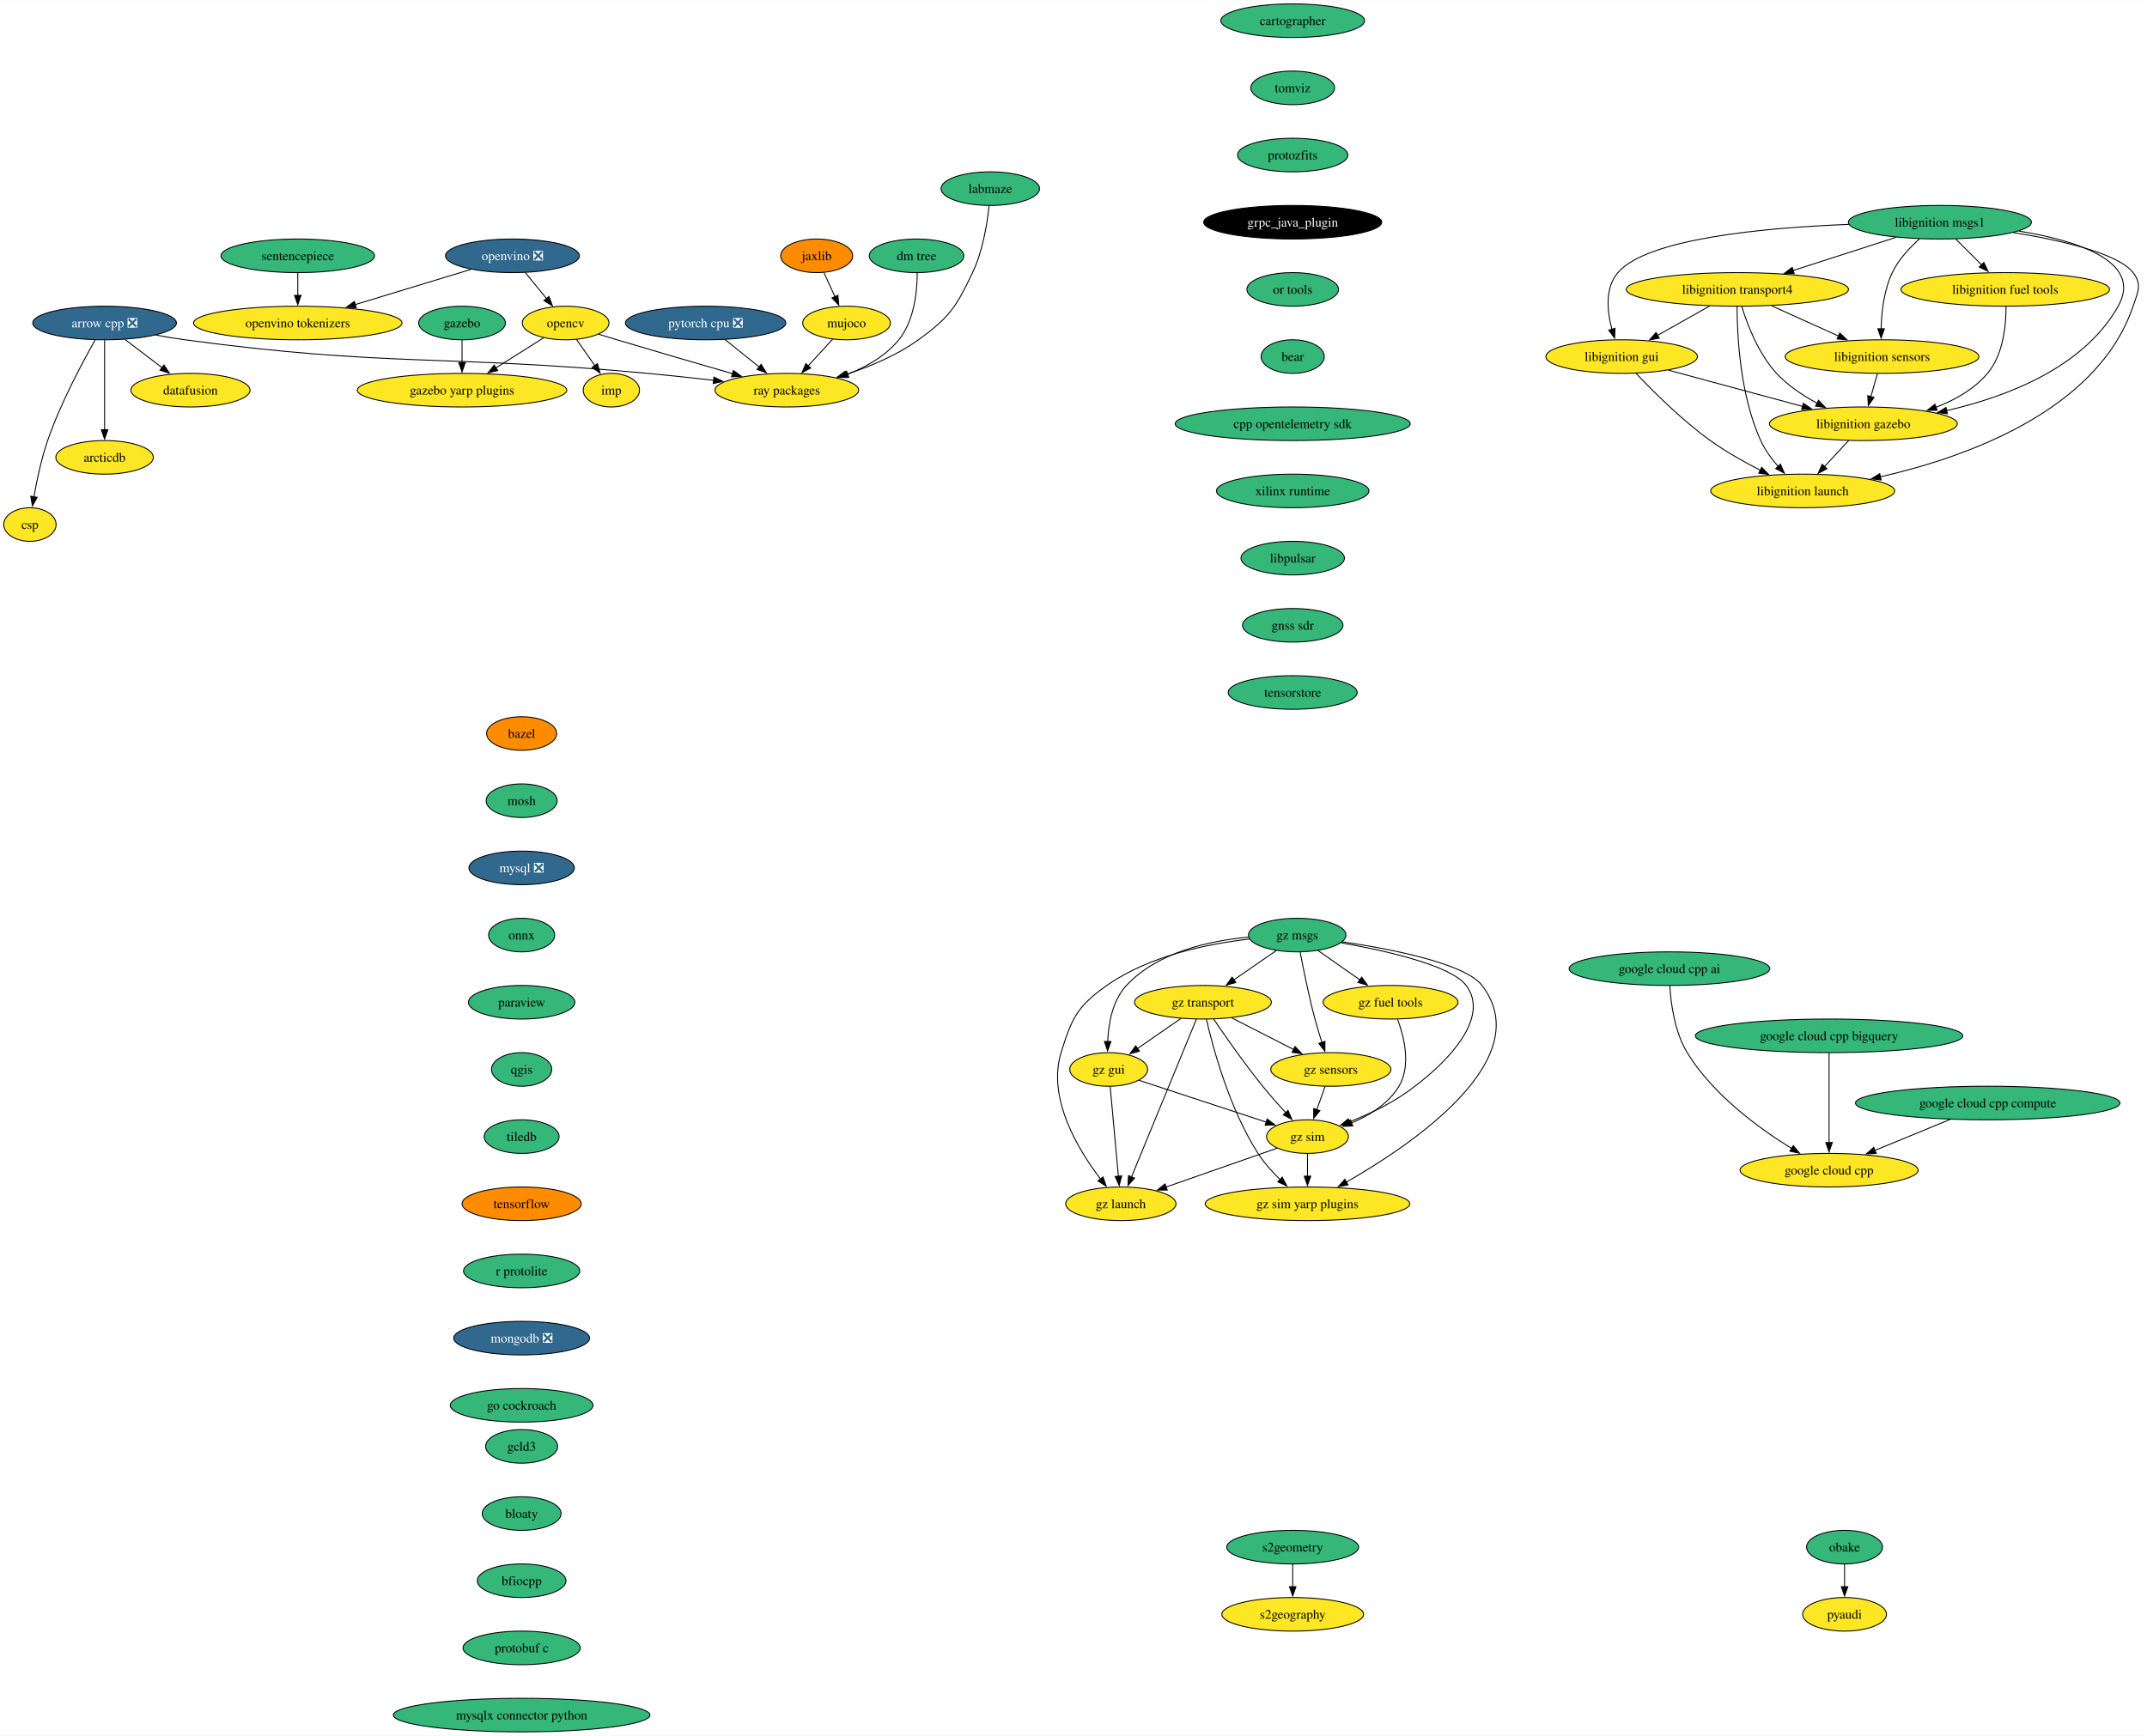
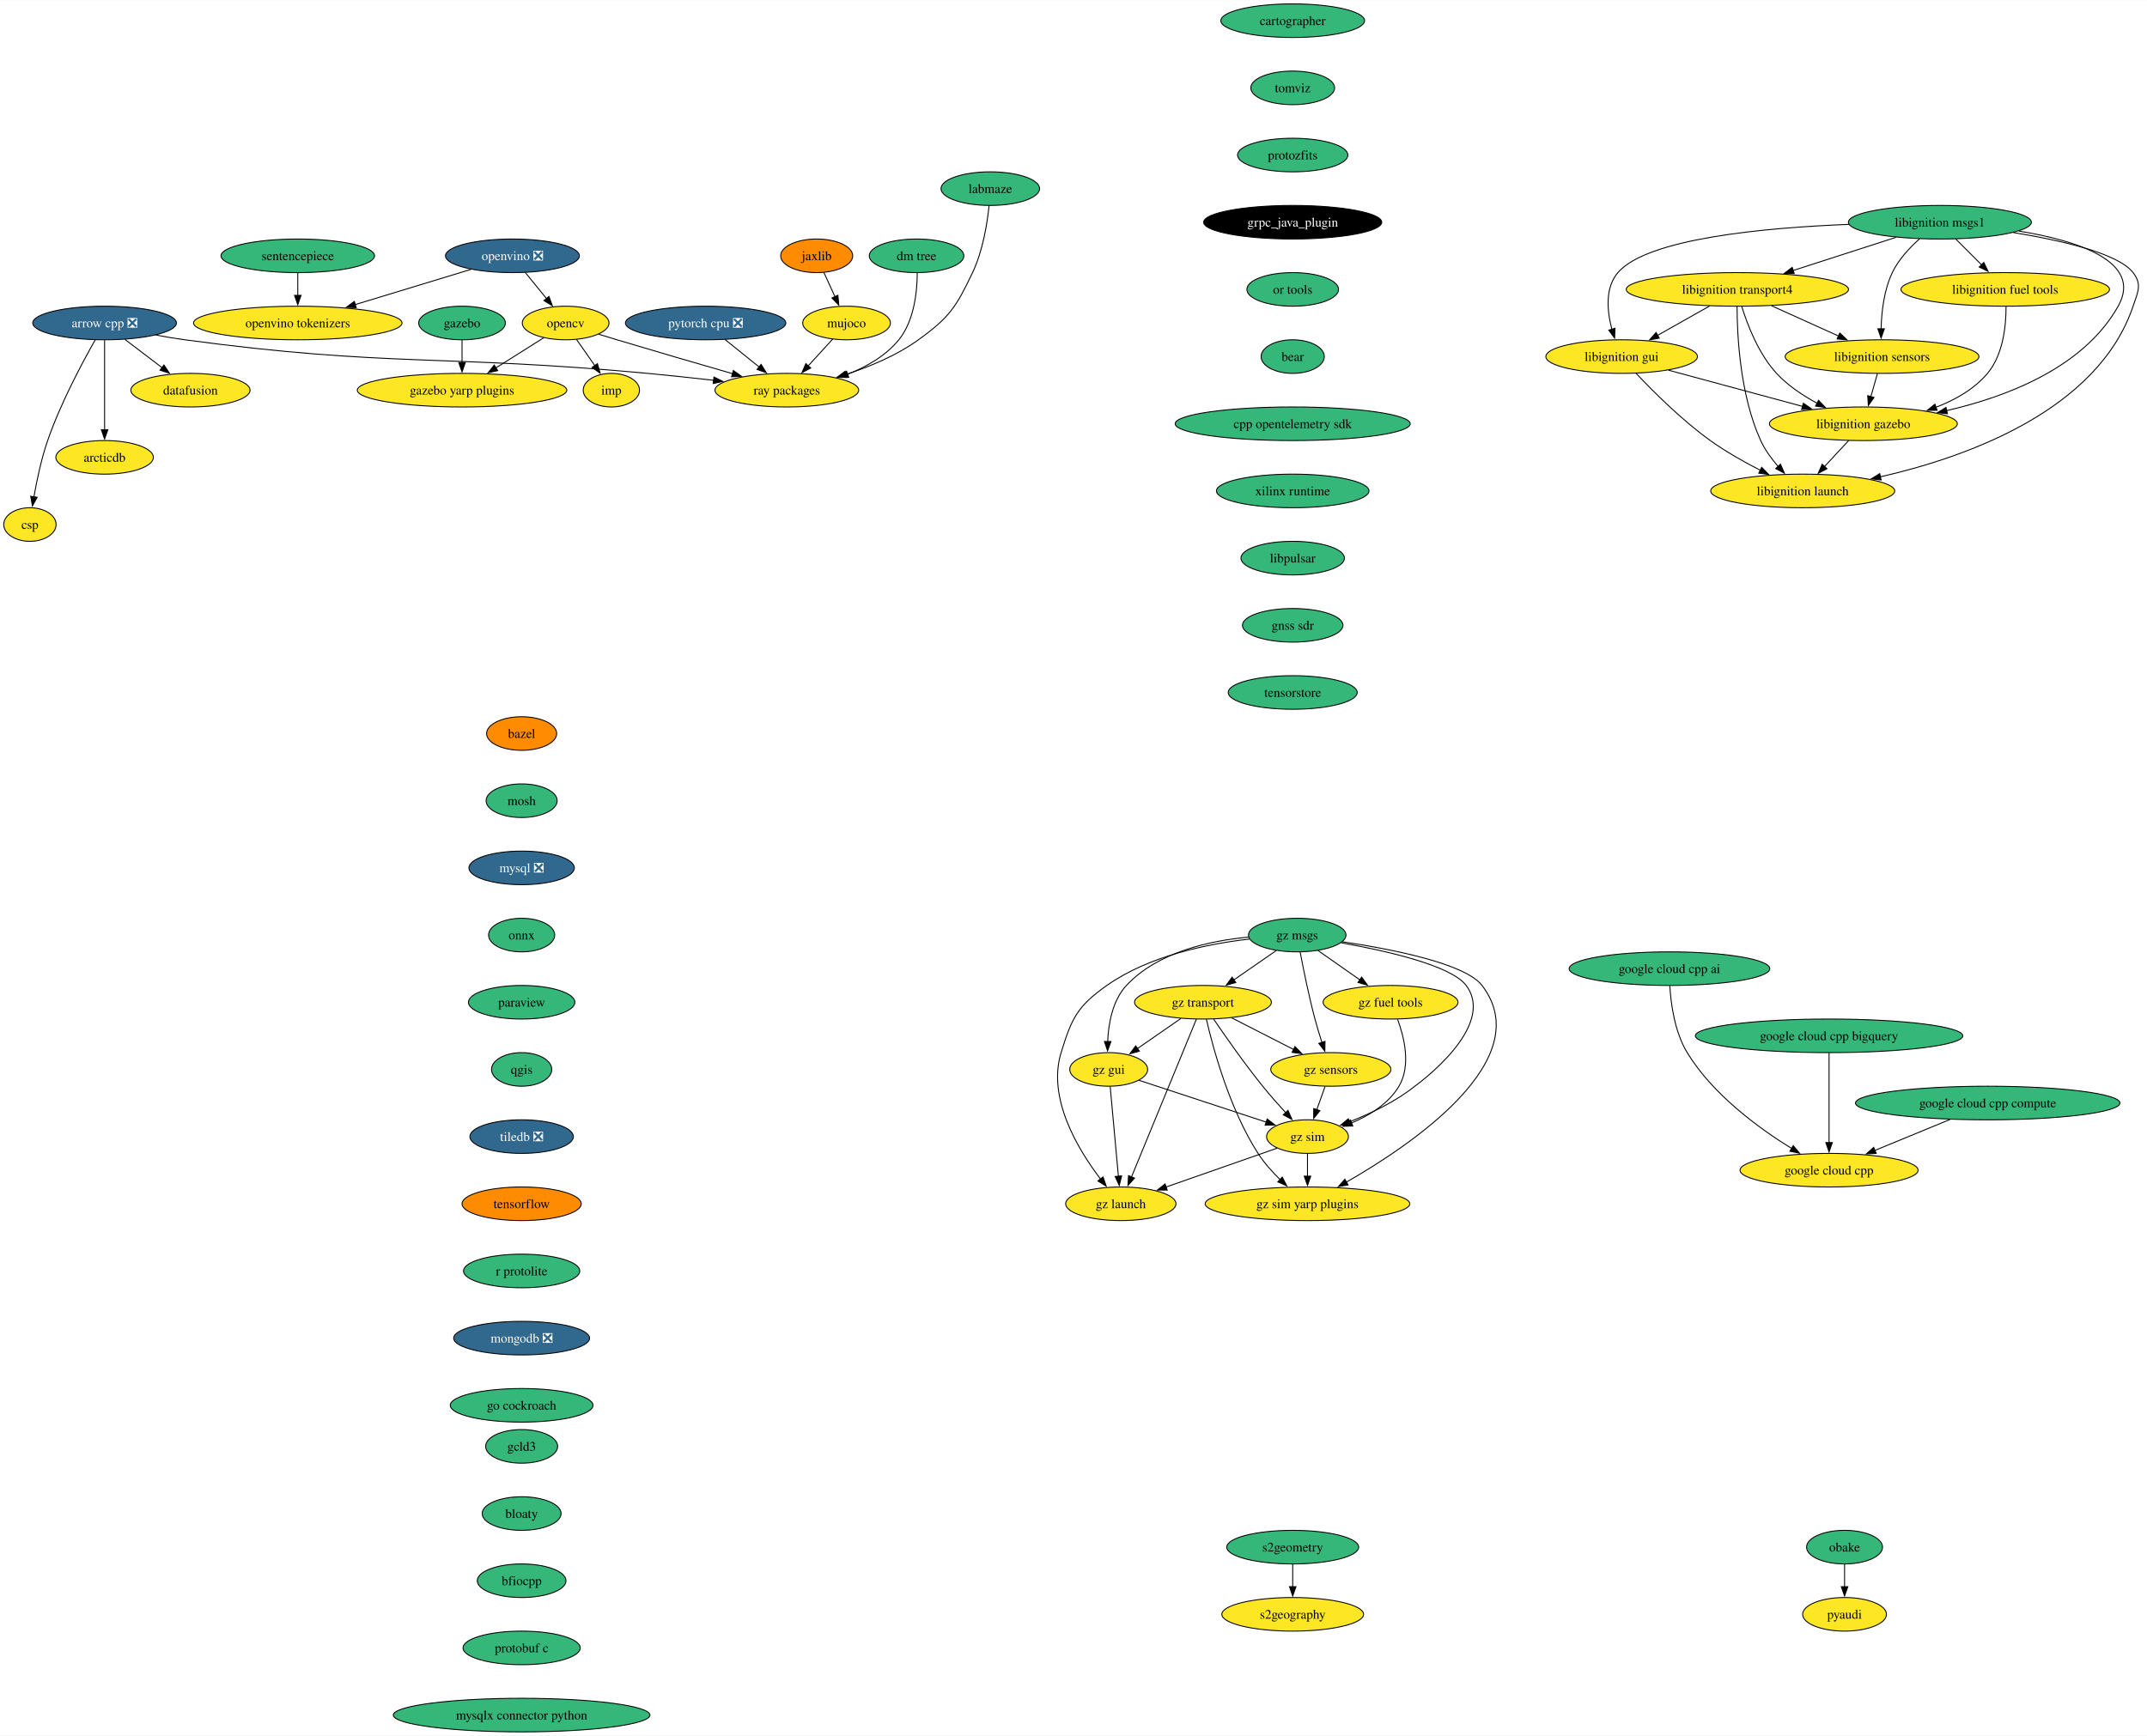
<svg xmlns="http://www.w3.org/2000/svg" xmlns:xlink="http://www.w3.org/1999/xlink" width="2300pt" height="1860pt" viewBox="0.00 0.00 2300.43 1860.00">
  <g id="graph0" class="graph" transform="scale(1 1) rotate(0) translate(4 1856)">
    <polygon fill="white" stroke="none" points="-4,4 -4,-1856 2296.43,-1856 2296.43,4 -4,4" />
    <g id="node1" class="node">
      <g id="a_node1">
        <a xlink:href="https://github.com/conda-forge/arrow-cpp-feedstock/pull/1548" xlink:title="arrow cpp ❎">
          <ellipse fill="#31688e" stroke="black" cx="108.06" cy="-1510" rx="76.99" ry="18" />
          <text text-anchor="middle" x="108.06" y="-1505.33" font-family="Times,serif" font-size="14.00" fill="white">arrow cpp ❎</text>
        </a>
      </g>
    </g>
    <g id="node2" class="node">
      <g id="a_node2">
        <a xlink:href="https://github.com/conda-forge/ray-packages-feedstock" xlink:title="ray packages">
          <ellipse fill="#fde725" stroke="black" cx="839.06" cy="-1438" rx="76.99" ry="18" />
          <text text-anchor="middle" x="839.06" y="-1433.33" font-family="Times,serif" font-size="14.00">ray packages</text>
        </a>
      </g>
    </g>
    <g id="edge1" class="edge">
      <path fill="none" stroke="black" d="M162.95,-1497.11C173.25,-1495.17 183.95,-1493.36 194.06,-1492 413.11,-1462.51 469.99,-1476.53 690.06,-1456 713.01,-1453.86 737.91,-1451.16 760.67,-1448.56" />
      <polygon fill="black" stroke="black" points="760.96,-1452.05 770.49,-1447.42 760.15,-1445.09 760.96,-1452.05" />
    </g>
    <g id="node3" class="node">
      <g id="a_node3">
        <a xlink:href="https://github.com/conda-forge/datafusion-feedstock" xlink:title="datafusion">
          <ellipse fill="#fde725" stroke="black" cx="200.06" cy="-1438" rx="63.84" ry="18" />
          <text text-anchor="middle" x="200.06" y="-1433.33" font-family="Times,serif" font-size="14.00">datafusion</text>
        </a>
      </g>
    </g>
    <g id="edge2" class="edge">
      <path fill="none" stroke="black" d="M129.86,-1492.41C141.75,-1483.37 156.65,-1472.03 169.66,-1462.13" />
      <polygon fill="black" stroke="black" points="171.69,-1464.99 177.53,-1456.14 167.45,-1459.41 171.69,-1464.99" />
    </g>
    <g id="node4" class="node">
      <g id="a_node4">
        <a xlink:href="https://github.com/conda-forge/arcticdb-feedstock" xlink:title="arcticdb">
          <ellipse fill="#fde725" stroke="black" cx="108.06" cy="-1366" rx="52.26" ry="18" />
          <text text-anchor="middle" x="108.06" y="-1361.33" font-family="Times,serif" font-size="14.00">arcticdb</text>
        </a>
      </g>
    </g>
    <g id="edge3" class="edge">
      <path fill="none" stroke="black" d="M108.06,-1491.59C108.06,-1467.61 108.06,-1424.14 108.06,-1395.42" />
      <polygon fill="black" stroke="black" points="111.56,-1395.62 108.06,-1385.62 104.56,-1395.62 111.56,-1395.62" />
    </g>
    <g id="node5" class="node">
      <g id="a_node5">
        <a xlink:href="https://github.com/conda-forge/csp-feedstock" xlink:title="csp">
          <ellipse fill="#fde725" stroke="black" cx="28.06" cy="-1294" rx="28.06" ry="18" />
          <text text-anchor="middle" x="28.06" y="-1289.33" font-family="Times,serif" font-size="14.00">csp</text>
        </a>
      </g>
    </g>
    <g id="edge4" class="edge">
      <path fill="none" stroke="black" d="M97.97,-1491.78C84.55,-1468.19 60.92,-1424.18 47.06,-1384 40.28,-1364.34 35.45,-1341.37 32.35,-1323.69" />
      <polygon fill="black" stroke="black" points="35.82,-1323.19 30.73,-1313.89 28.91,-1324.33 35.82,-1323.19" />
    </g>
    <g id="node6" class="node">
      <g id="a_node6">
        <a xlink:href="https://github.com/conda-forge/bazel-feedstock" xlink:title="bazel">
          <ellipse fill="#ff8c00" stroke="black" cx="554.92" cy="-1070" rx="37.53" ry="18" />
          <text text-anchor="middle" x="554.92" y="-1065.33" font-family="Times,serif" font-size="14.00">bazel</text>
        </a>
      </g>
    </g>
    <g id="node7" class="node">
      <g id="a_node7">
        <a xlink:href="https://github.com/conda-forge/mosh-feedstock" xlink:title="mosh">
          <ellipse fill="#35b779" stroke="black" cx="554.92" cy="-998" rx="38.06" ry="18" />
          <text text-anchor="middle" x="554.92" y="-993.33" font-family="Times,serif" font-size="14.00">mosh</text>
        </a>
      </g>
    </g>
    <g id="node8" class="node">
      <g id="a_node8">
        <a xlink:href="https://github.com/conda-forge/mysql-feedstock/pull/103" xlink:title="mysql ❎">
          <ellipse fill="#31688e" stroke="black" cx="554.92" cy="-926" rx="56.47" ry="18" />
          <text text-anchor="middle" x="554.92" y="-921.33" font-family="Times,serif" font-size="14.00" fill="white">mysql ❎</text>
        </a>
      </g>
    </g>
    <g id="node9" class="node">
      <g id="a_node9">
        <a xlink:href="https://github.com/conda-forge/onnx-feedstock" xlink:title="onnx">
          <ellipse fill="#35b779" stroke="black" cx="554.92" cy="-854" rx="35.42" ry="18" />
          <text text-anchor="middle" x="554.92" y="-849.33" font-family="Times,serif" font-size="14.00">onnx</text>
        </a>
      </g>
    </g>
    <g id="node10" class="node">
      <g id="a_node10">
        <a xlink:href="https://github.com/conda-forge/paraview-feedstock" xlink:title="paraview">
          <ellipse fill="#35b779" stroke="black" cx="554.92" cy="-782" rx="57" ry="18" />
          <text text-anchor="middle" x="554.92" y="-777.33" font-family="Times,serif" font-size="14.00">paraview</text>
        </a>
      </g>
    </g>
    <g id="node14" class="node">
      <g id="a_node14">
        <a xlink:href="https://github.com/conda-forge/qgis-feedstock" xlink:title="qgis">
          <ellipse fill="#35b779" stroke="black" cx="554.92" cy="-710" rx="32.27" ry="18" />
          <text text-anchor="middle" x="554.92" y="-705.33" font-family="Times,serif" font-size="14.00">qgis</text>
        </a>
      </g>
    </g>
    <g id="node11" class="node">
      <g id="a_node11">
        <a xlink:href="https://github.com/conda-forge/opencv-feedstock" xlink:title="opencv">
          <ellipse fill="#fde725" stroke="black" cx="602.06" cy="-1510" rx="46.47" ry="18" />
          <text text-anchor="middle" x="602.06" y="-1505.33" font-family="Times,serif" font-size="14.00">opencv</text>
        </a>
      </g>
    </g>
    <g id="edge9" class="edge">
      <path fill="none" stroke="black" d="M637.54,-1497.94C644.03,-1495.94 650.74,-1493.9 657.06,-1492 698.48,-1479.57 745.33,-1465.93 781.12,-1455.61" />
      <polygon fill="black" stroke="black" points="781.77,-1459.07 790.41,-1452.93 779.83,-1452.34 781.77,-1459.07" />
    </g>
    <g id="node12" class="node">
      <g id="a_node12">
        <a xlink:href="https://github.com/conda-forge/imp-feedstock" xlink:title="imp">
          <ellipse fill="#fde725" stroke="black" cx="651.06" cy="-1438" rx="30.16" ry="18" />
          <text text-anchor="middle" x="651.06" y="-1433.33" font-family="Times,serif" font-size="14.00">imp</text>
        </a>
      </g>
    </g>
    <g id="edge10" class="edge">
      <path fill="none" stroke="black" d="M613.67,-1492.41C619.55,-1484.01 626.82,-1473.63 633.38,-1464.26" />
      <polygon fill="black" stroke="black" points="636.13,-1466.43 639,-1456.23 630.4,-1462.41 636.13,-1466.43" />
    </g>
    <g id="node13" class="node">
      <g id="a_node13">
        <a xlink:href="https://github.com/conda-forge/gazebo-yarp-plugins-feedstock" xlink:title="gazebo yarp plugins">
          <ellipse fill="#fde725" stroke="black" cx="491.06" cy="-1438" rx="112.24" ry="18" />
          <text text-anchor="middle" x="491.06" y="-1433.33" font-family="Times,serif" font-size="14.00">gazebo yarp plugins</text>
        </a>
      </g>
    </g>
    <g id="edge11" class="edge">
      <path fill="none" stroke="black" d="M578.52,-1494.15C563.62,-1484.76 544.07,-1472.43 527.23,-1461.81" />
      <polygon fill="black" stroke="black" points="529.29,-1458.97 518.96,-1456.6 525.55,-1464.89 529.29,-1458.97" />
    </g>
    <g id="node15" class="node">
      <g id="a_node15">
-         <a xlink:href="https://github.com/conda-forge/tiledb-feedstock" xlink:title="tiledb">
-           <ellipse fill="#35b779" stroke="black" cx="554.92" cy="-638" rx="40.16" ry="18" />
-           <text text-anchor="middle" x="554.92" y="-633.33" font-family="Times,serif" font-size="14.00">tiledb</text>
+         <a xlink:href="https://github.com/conda-forge/tiledb-feedstock/pull/354" xlink:title="tiledb ❎">
+           <ellipse fill="#31688e" stroke="black" cx="554.92" cy="-638" rx="55.42" ry="18" />
+           <text text-anchor="middle" x="554.92" y="-633.33" font-family="Times,serif" font-size="14.00" fill="white">tiledb ❎</text>
        </a>
      </g>
    </g>
    <g id="node16" class="node">
      <g id="a_node16">
        <a xlink:href="https://github.com/conda-forge/tensorflow-feedstock" xlink:title="tensorflow">
          <ellipse fill="#ff8c00" stroke="black" cx="554.92" cy="-566" rx="63.84" ry="18" />
          <text text-anchor="middle" x="554.92" y="-561.33" font-family="Times,serif" font-size="14.00">tensorflow</text>
        </a>
      </g>
    </g>
    <g id="node18" class="node">
      <g id="a_node18">
        <a xlink:href="https://github.com/conda-forge/r-protolite-feedstock" xlink:title="r protolite">
          <ellipse fill="#35b779" stroke="black" cx="554.92" cy="-494" rx="62.26" ry="18" />
          <text text-anchor="middle" x="554.92" y="-489.32" font-family="Times,serif" font-size="14.00">r protolite</text>
        </a>
      </g>
    </g>
    <g id="node17" class="node">
      <g id="a_node17">
        <a xlink:href="https://github.com/conda-forge/pyaudi-feedstock" xlink:title="pyaudi">
          <ellipse fill="#fde725" stroke="black" cx="1972.38" cy="-126" rx="44.9" ry="18" />
          <text text-anchor="middle" x="1972.38" y="-121.33" font-family="Times,serif" font-size="14.00">pyaudi</text>
        </a>
      </g>
    </g>
    <g id="node19" class="node">
      <g id="a_node19">
        <a xlink:href="https://github.com/conda-forge/mongodb-feedstock/pull/97" xlink:title="mongodb ❎">
          <ellipse fill="#31688e" stroke="black" cx="554.92" cy="-422" rx="72.78" ry="18" />
          <text text-anchor="middle" x="554.92" y="-417.32" font-family="Times,serif" font-size="14.00" fill="white">mongodb ❎</text>
        </a>
      </g>
    </g>
    <g id="node21" class="node">
      <g id="a_node21">
        <a xlink:href="https://github.com/conda-forge/go-cockroach-feedstock" xlink:title="go cockroach">
          <ellipse fill="#35b779" stroke="black" cx="554.92" cy="-350" rx="76.46" ry="18" />
          <text text-anchor="middle" x="554.92" y="-345.32" font-family="Times,serif" font-size="14.00">go cockroach</text>
        </a>
      </g>
    </g>
    <g id="node20" class="node">
      <g id="a_node20">
        <a xlink:href="https://github.com/conda-forge/pytorch-cpu-feedstock/pull/265" xlink:title="pytorch cpu ❎">
          <ellipse fill="#31688e" stroke="black" cx="752.06" cy="-1510" rx="85.93" ry="18" />
          <text text-anchor="middle" x="752.06" y="-1505.33" font-family="Times,serif" font-size="14.00" fill="white">pytorch cpu ❎</text>
        </a>
      </g>
    </g>
    <g id="edge17" class="edge">
      <path fill="none" stroke="black" d="M772.68,-1492.41C783.65,-1483.58 797.33,-1472.57 809.42,-1462.84" />
      <polygon fill="black" stroke="black" points="811.51,-1465.66 817.11,-1456.66 807.12,-1460.2 811.51,-1465.66" />
    </g>
    <g id="node22" class="node">
      <g id="a_node22">
        <a xlink:href="https://github.com/conda-forge/jaxlib-feedstock" xlink:title="jaxlib">
          <ellipse fill="#ff8c00" stroke="black" cx="871.06" cy="-1582" rx="38.58" ry="18" />
          <text text-anchor="middle" x="871.06" y="-1577.33" font-family="Times,serif" font-size="14.00">jaxlib</text>
        </a>
      </g>
    </g>
    <g id="node23" class="node">
      <g id="a_node23">
        <a xlink:href="https://github.com/conda-forge/mujoco-feedstock" xlink:title="mujoco">
          <ellipse fill="#fde725" stroke="black" cx="903.06" cy="-1510" rx="47" ry="18" />
          <text text-anchor="middle" x="903.06" y="-1505.33" font-family="Times,serif" font-size="14.00">mujoco</text>
        </a>
      </g>
    </g>
    <g id="edge19" class="edge">
      <path fill="none" stroke="black" d="M878.81,-1564.05C882.38,-1556.23 886.72,-1546.75 890.73,-1537.98" />
      <polygon fill="black" stroke="black" points="893.78,-1539.72 894.75,-1529.17 887.41,-1536.81 893.78,-1539.72" />
    </g>
    <g id="edge20" class="edge">
      <path fill="none" stroke="black" d="M888.22,-1492.76C880.41,-1484.23 870.68,-1473.58 861.93,-1464.02" />
      <polygon fill="black" stroke="black" points="864.62,-1461.77 855.29,-1456.75 859.45,-1466.49 864.62,-1461.77" />
    </g>
    <g id="node24" class="node">
      <g id="a_node24">
        <a xlink:href="https://github.com/conda-forge/obake-feedstock" xlink:title="obake">
          <ellipse fill="#35b779" stroke="black" cx="1972.38" cy="-198" rx="40.69" ry="18" />
          <text text-anchor="middle" x="1972.38" y="-193.32" font-family="Times,serif" font-size="14.00">obake</text>
        </a>
      </g>
    </g>
    <g id="edge21" class="edge">
      <path fill="none" stroke="black" d="M1972.38,-179.7C1972.38,-172.41 1972.38,-163.73 1972.38,-155.54" />
      <polygon fill="black" stroke="black" points="1975.88,-155.62 1972.38,-145.62 1968.88,-155.62 1975.88,-155.62" />
    </g>
    <g id="node25" class="node">
      <g id="a_node25">
        <a xlink:href="https://github.com/conda-forge/libignition-transport4-feedstock" xlink:title="libignition transport4">
          <ellipse fill="#fde725" stroke="black" cx="1857.53" cy="-1546" rx="119.08" ry="18" />
          <text text-anchor="middle" x="1857.53" y="-1541.33" font-family="Times,serif" font-size="14.00">libignition transport4</text>
        </a>
      </g>
    </g>
    <g id="node26" class="node">
      <g id="a_node26">
        <a xlink:href="https://github.com/conda-forge/libignition-sensors-feedstock" xlink:title="libignition sensors">
          <ellipse fill="#fde725" stroke="black" cx="2012.53" cy="-1474" rx="103.82" ry="18" />
          <text text-anchor="middle" x="2012.53" y="-1469.33" font-family="Times,serif" font-size="14.00">libignition sensors</text>
        </a>
      </g>
    </g>
    <g id="edge22" class="edge">
      <path fill="none" stroke="black" d="M1894.26,-1528.41C1915.77,-1518.7 1943.12,-1506.34 1966.11,-1495.96" />
      <polygon fill="black" stroke="black" points="1967.27,-1499.28 1974.95,-1491.97 1964.39,-1492.9 1967.27,-1499.28" />
    </g>
    <g id="node27" class="node">
      <g id="a_node27">
        <a xlink:href="https://github.com/conda-forge/libignition-gui-feedstock" xlink:title="libignition gui">
          <ellipse fill="#fde725" stroke="black" cx="1733.53" cy="-1474" rx="81.2" ry="18" />
          <text text-anchor="middle" x="1733.53" y="-1469.33" font-family="Times,serif" font-size="14.00">libignition gui</text>
        </a>
      </g>
    </g>
    <g id="edge23" class="edge">
      <path fill="none" stroke="black" d="M1827.83,-1528.23C1811.1,-1518.79 1790.02,-1506.89 1772.03,-1496.74" />
      <polygon fill="black" stroke="black" points="1773.88,-1493.76 1763.45,-1491.89 1770.44,-1499.86 1773.88,-1493.76" />
    </g>
    <g id="node28" class="node">
      <g id="a_node28">
        <a xlink:href="https://github.com/conda-forge/libignition-gazebo-feedstock" xlink:title="libignition gazebo">
          <ellipse fill="#fde725" stroke="black" cx="1992.53" cy="-1402" rx="100.66" ry="18" />
          <text text-anchor="middle" x="1992.53" y="-1397.33" font-family="Times,serif" font-size="14.00">libignition gazebo</text>
        </a>
      </g>
    </g>
    <g id="edge24" class="edge">
      <path fill="none" stroke="black" d="M1862.2,-1527.8C1868.18,-1508.43 1880.14,-1476.94 1899.53,-1456 1911.64,-1442.91 1927.75,-1432.19 1943.15,-1423.89" />
      <polygon fill="black" stroke="black" points="1944.46,-1427.16 1951.77,-1419.49 1941.27,-1420.92 1944.46,-1427.16" />
    </g>
    <g id="node29" class="node">
      <g id="a_node29">
        <a xlink:href="https://github.com/conda-forge/libignition-launch-feedstock" xlink:title="libignition launch">
          <ellipse fill="#fde725" stroke="black" cx="1927.53" cy="-1330" rx="98.56" ry="18" />
          <text text-anchor="middle" x="1927.53" y="-1325.33" font-family="Times,serif" font-size="14.00">libignition launch</text>
        </a>
      </g>
    </g>
    <g id="edge25" class="edge">
      <path fill="none" stroke="black" d="M1857.2,-1527.68C1857.26,-1497.2 1860.29,-1432.62 1882.53,-1384 1887.1,-1374 1894.11,-1364.41 1901.25,-1356.2" />
      <polygon fill="black" stroke="black" points="1903.7,-1358.72 1907.91,-1349 1898.56,-1353.97 1903.7,-1358.72" />
    </g>
    <g id="edge26" class="edge">
      <path fill="none" stroke="black" d="M2007.58,-1455.7C2005.45,-1448.24 2002.91,-1439.32 2000.52,-1430.97" />
      <polygon fill="black" stroke="black" points="2003.94,-1430.21 1997.83,-1421.56 1997.21,-1432.14 2003.94,-1430.21" />
    </g>
    <g id="edge27" class="edge">
      <path fill="none" stroke="black" d="M1783.77,-1459.42C1824.73,-1448.35 1882.87,-1432.64 1927.39,-1420.6" />
      <polygon fill="black" stroke="black" points="1928.2,-1424.01 1936.94,-1418.02 1926.37,-1417.25 1928.2,-1424.01" />
    </g>
    <g id="edge28" class="edge">
      <path fill="none" stroke="black" d="M1748.87,-1456.18C1766.78,-1437.17 1797.86,-1406 1828.53,-1384 1845.21,-1372.03 1864.93,-1360.94 1882.35,-1352.03" />
      <polygon fill="black" stroke="black" points="1883.58,-1355.33 1890.96,-1347.72 1880.45,-1349.07 1883.58,-1355.33" />
    </g>
    <g id="edge29" class="edge">
      <path fill="none" stroke="black" d="M1976.79,-1384.05C1968.97,-1375.63 1959.36,-1365.28 1950.71,-1355.97" />
      <polygon fill="black" stroke="black" points="1953.52,-1353.84 1944.15,-1348.9 1948.39,-1358.61 1953.52,-1353.84" />
    </g>
    <g id="node30" class="node">
      <g id="a_node30">
        <a xlink:href="https://github.com/conda-forge/libignition-msgs1-feedstock" xlink:title="libignition msgs1">
          <ellipse fill="#35b779" stroke="black" cx="2074.53" cy="-1618" rx="98.03" ry="18" />
          <text text-anchor="middle" x="2074.53" y="-1613.33" font-family="Times,serif" font-size="14.00">libignition msgs1</text>
        </a>
      </g>
    </g>
    <g id="edge30" class="edge">
      <path fill="none" stroke="black" d="M2027.44,-1601.81C1995.16,-1591.4 1952.06,-1577.5 1917.35,-1566.3" />
      <polygon fill="black" stroke="black" points="1918.43,-1562.97 1907.84,-1563.23 1916.29,-1569.63 1918.43,-1562.97" />
    </g>
    <g id="edge31" class="edge">
      <path fill="none" stroke="black" d="M2052.74,-1600.2C2042.12,-1590.76 2030.23,-1578.06 2023.53,-1564 2014.56,-1545.18 2011.97,-1521.7 2011.53,-1503.59" />
      <polygon fill="black" stroke="black" points="2015.03,-1503.8 2011.52,-1493.8 2008.03,-1503.81 2015.03,-1503.8" />
    </g>
    <g id="edge32" class="edge">
      <path fill="none" stroke="black" d="M1976.98,-1615.69C1886.39,-1612.15 1760.9,-1600.56 1729.53,-1564 1715.45,-1547.59 1717.94,-1522.57 1723.1,-1503.23" />
      <polygon fill="black" stroke="black" points="1726.41,-1504.36 1725.99,-1493.78 1719.72,-1502.31 1726.41,-1504.36" />
    </g>
    <g id="edge33" class="edge">
      <path fill="none" stroke="black" d="M2159.15,-1608.52C2221.96,-1598.26 2292.43,-1575.93 2265.53,-1528 2228.63,-1462.25 2146.28,-1430.9 2081.62,-1416.06" />
      <polygon fill="black" stroke="black" points="2082.58,-1412.69 2072.07,-1413.97 2081.09,-1419.53 2082.58,-1412.69" />
    </g>
    <g id="edge34" class="edge">
      <path fill="none" stroke="black" d="M2153.16,-1606.94C2204.76,-1598.54 2265.55,-1584.59 2281.53,-1564 2291.34,-1551.36 2286.65,-1543.16 2281.53,-1528 2243.63,-1415.96 2102.77,-1366.11 2010.57,-1345.09" />
      <polygon fill="black" stroke="black" points="2011.57,-1341.73 2001.05,-1342.99 2010.07,-1348.56 2011.57,-1341.73" />
    </g>
    <g id="node31" class="node">
      <g id="a_node31">
        <a xlink:href="https://github.com/conda-forge/libignition-fuel-tools-feedstock" xlink:title="libignition fuel tools">
          <ellipse fill="#fde725" stroke="black" cx="2144.53" cy="-1546" rx="111.71" ry="18" />
          <text text-anchor="middle" x="2144.53" y="-1541.33" font-family="Times,serif" font-size="14.00">libignition fuel tools</text>
        </a>
      </g>
    </g>
    <g id="edge35" class="edge">
      <path fill="none" stroke="black" d="M2091.47,-1600.05C2099.78,-1591.75 2109.94,-1581.58 2119.15,-1572.38" />
      <polygon fill="black" stroke="black" points="2121.59,-1574.89 2126.18,-1565.35 2116.64,-1569.94 2121.59,-1574.89" />
    </g>
    <g id="edge36" class="edge">
      <path fill="none" stroke="black" d="M2145.41,-1527.52C2145.45,-1507.89 2142.55,-1476.16 2125.53,-1456 2111.26,-1439.1 2090.84,-1427.54 2070.27,-1419.66" />
      <polygon fill="black" stroke="black" points="2071.56,-1416.4 2060.96,-1416.36 2069.22,-1423 2071.56,-1416.4" />
    </g>
    <g id="node32" class="node">
      <g id="a_node32">
        <a xlink:href="https://github.com/conda-forge/gazebo-feedstock" xlink:title="gazebo">
          <ellipse fill="#35b779" stroke="black" cx="491.06" cy="-1510" rx="46.47" ry="18" />
          <text text-anchor="middle" x="491.06" y="-1505.33" font-family="Times,serif" font-size="14.00">gazebo</text>
        </a>
      </g>
    </g>
    <g id="edge37" class="edge">
      <path fill="none" stroke="black" d="M491.06,-1491.7C491.06,-1484.41 491.06,-1475.73 491.06,-1467.54" />
      <polygon fill="black" stroke="black" points="494.56,-1467.62 491.06,-1457.62 487.56,-1467.62 494.56,-1467.62" />
    </g>
    <g id="node33" class="node">
      <g id="a_node33">
        <a xlink:href="https://github.com/conda-forge/google-cloud-cpp-feedstock" xlink:title="google cloud cpp">
          <ellipse fill="#fde725" stroke="black" cx="1955.78" cy="-602" rx="95.4" ry="18" />
          <text text-anchor="middle" x="1955.78" y="-597.33" font-family="Times,serif" font-size="14.00">google cloud cpp</text>
        </a>
      </g>
    </g>
    <g id="node34" class="node">
      <g id="a_node34">
        <a xlink:href="https://github.com/conda-forge/cartographer-feedstock" xlink:title="cartographer">
          <ellipse fill="#35b779" stroke="black" cx="1381.09" cy="-1834" rx="76.99" ry="18" />
          <text text-anchor="middle" x="1381.09" y="-1829.33" font-family="Times,serif" font-size="14.00">cartographer</text>
        </a>
      </g>
    </g>
    <g id="node35" class="node">
      <g id="a_node35">
        <a xlink:href="https://github.com/conda-forge/tomviz-feedstock" xlink:title="tomviz">
          <ellipse fill="#35b779" stroke="black" cx="1381.09" cy="-1762" rx="44.9" ry="18" />
          <text text-anchor="middle" x="1381.09" y="-1757.33" font-family="Times,serif" font-size="14.00">tomviz</text>
        </a>
      </g>
    </g>
    <g id="node41" class="node">
      <g id="a_node41">
        <a xlink:href="https://github.com/conda-forge/protozfits-feedstock" xlink:title="protozfits">
          <ellipse fill="#35b779" stroke="black" cx="1381.09" cy="-1690" rx="59.1" ry="18" />
          <text text-anchor="middle" x="1381.09" y="-1685.33" font-family="Times,serif" font-size="14.00">protozfits</text>
        </a>
      </g>
    </g>
    <g id="node36" class="node">
      <g id="a_node36">
        <a xlink:href="https://github.com/conda-forge/sentencepiece-feedstock" xlink:title="sentencepiece">
          <ellipse fill="#35b779" stroke="black" cx="315.06" cy="-1582" rx="82.25" ry="18" />
          <text text-anchor="middle" x="315.06" y="-1577.33" font-family="Times,serif" font-size="14.00">sentencepiece</text>
        </a>
      </g>
    </g>
    <g id="node37" class="node">
      <g id="a_node37">
        <a xlink:href="https://github.com/conda-forge/openvino-tokenizers-feedstock" xlink:title="openvino tokenizers">
          <ellipse fill="#fde725" stroke="black" cx="315.06" cy="-1510" rx="111.71" ry="18" />
          <text text-anchor="middle" x="315.06" y="-1505.33" font-family="Times,serif" font-size="14.00">openvino tokenizers</text>
        </a>
      </g>
    </g>
    <g id="edge39" class="edge">
      <path fill="none" stroke="black" d="M315.06,-1563.7C315.06,-1556.41 315.06,-1547.73 315.06,-1539.54" />
      <polygon fill="black" stroke="black" points="318.56,-1539.62 315.06,-1529.62 311.56,-1539.62 318.56,-1539.62" />
    </g>
    <g id="node38" class="node">
      <g id="a_node38">
        <a xlink:href="https://github.com/conda-forge/s2geometry-feedstock" xlink:title="s2geometry">
          <ellipse fill="#35b779" stroke="black" cx="1381.09" cy="-198" rx="70.68" ry="18" />
          <text text-anchor="middle" x="1381.09" y="-193.32" font-family="Times,serif" font-size="14.00">s2geometry</text>
        </a>
      </g>
    </g>
    <g id="node39" class="node">
      <g id="a_node39">
        <a xlink:href="https://github.com/conda-forge/s2geography-feedstock" xlink:title="s2geography">
          <ellipse fill="#fde725" stroke="black" cx="1381.09" cy="-126" rx="75.94" ry="18" />
          <text text-anchor="middle" x="1381.09" y="-121.33" font-family="Times,serif" font-size="14.00">s2geography</text>
        </a>
      </g>
    </g>
    <g id="edge40" class="edge">
      <path fill="none" stroke="black" d="M1381.09,-179.7C1381.09,-172.41 1381.09,-163.73 1381.09,-155.54" />
      <polygon fill="black" stroke="black" points="1384.59,-155.62 1381.09,-145.62 1377.59,-155.62 1384.59,-155.62" />
    </g>
    <g id="node40" class="node">
      <g id="a_node40">
        <a xlink:href="https://github.com/conda-forge/dm-tree-feedstock" xlink:title="dm tree">
          <ellipse fill="#35b779" stroke="black" cx="978.06" cy="-1582" rx="50.68" ry="18" />
          <text text-anchor="middle" x="978.06" y="-1577.33" font-family="Times,serif" font-size="14.00">dm tree</text>
        </a>
      </g>
    </g>
    <g id="edge41" class="edge">
      <path fill="none" stroke="black" d="M978.8,-1563.63C978.72,-1544.11 975.7,-1512.47 959.06,-1492 945.05,-1474.77 924.31,-1462.98 903.99,-1454.98" />
      <polygon fill="black" stroke="black" points="905.45,-1451.79 894.86,-1451.65 903.06,-1458.36 905.45,-1451.79" />
    </g>
    <g id="node42" class="node">
      <g id="a_node42">
        <a xlink:href="https://github.com/conda-forge/grpc_java_plugin-feedstock" xlink:title="grpc_java_plugin">
          <ellipse fill="#000000" stroke="black" cx="1381.09" cy="-1618" rx="95.4" ry="18" />
          <text text-anchor="middle" x="1381.09" y="-1613.33" font-family="Times,serif" font-size="14.00" fill="white">grpc_java_plugin</text>
        </a>
      </g>
    </g>
    <g id="node43" class="node">
      <g id="a_node43">
        <a xlink:href="https://github.com/conda-forge/or-tools-feedstock" xlink:title="or tools">
          <ellipse fill="#35b779" stroke="black" cx="1381.09" cy="-1546" rx="49.1" ry="18" />
          <text text-anchor="middle" x="1381.09" y="-1541.33" font-family="Times,serif" font-size="14.00">or tools</text>
        </a>
      </g>
    </g>
    <g id="node44" class="node">
      <g id="a_node44">
        <a xlink:href="https://github.com/conda-forge/bear-feedstock" xlink:title="bear">
          <ellipse fill="#35b779" stroke="black" cx="1381.09" cy="-1474" rx="33.85" ry="18" />
          <text text-anchor="middle" x="1381.09" y="-1469.33" font-family="Times,serif" font-size="14.00">bear</text>
        </a>
      </g>
    </g>
    <g id="node45" class="node">
      <g id="a_node45">
        <a xlink:href="https://github.com/conda-forge/cpp-opentelemetry-sdk-feedstock" xlink:title="cpp opentelemetry sdk">
          <ellipse fill="#35b779" stroke="black" cx="1381.09" cy="-1402" rx="125.92" ry="18" />
          <text text-anchor="middle" x="1381.09" y="-1397.33" font-family="Times,serif" font-size="14.00">cpp opentelemetry sdk</text>
        </a>
      </g>
    </g>
    <g id="node46" class="node">
      <g id="a_node46">
        <a xlink:href="https://github.com/conda-forge/xilinx-runtime-feedstock" xlink:title="xilinx runtime">
          <ellipse fill="#35b779" stroke="black" cx="1381.09" cy="-1330" rx="81.72" ry="18" />
          <text text-anchor="middle" x="1381.09" y="-1325.33" font-family="Times,serif" font-size="14.00">xilinx runtime</text>
        </a>
      </g>
    </g>
    <g id="node47" class="node">
      <g id="a_node47">
        <a xlink:href="https://github.com/conda-forge/libpulsar-feedstock" xlink:title="libpulsar">
          <ellipse fill="#35b779" stroke="black" cx="1381.09" cy="-1258" rx="55.42" ry="18" />
          <text text-anchor="middle" x="1381.09" y="-1253.33" font-family="Times,serif" font-size="14.00">libpulsar</text>
        </a>
      </g>
    </g>
    <g id="node58" class="node">
      <g id="a_node58">
        <a xlink:href="https://github.com/conda-forge/gnss-sdr-feedstock" xlink:title="gnss sdr">
          <ellipse fill="#35b779" stroke="black" cx="1381.09" cy="-1186" rx="53.84" ry="18" />
          <text text-anchor="middle" x="1381.09" y="-1181.33" font-family="Times,serif" font-size="14.00">gnss sdr</text>
        </a>
      </g>
    </g>
    <g id="node48" class="node">
      <g id="a_node48">
        <a xlink:href="https://github.com/conda-forge/gz-msgs-feedstock" xlink:title="gz msgs">
          <ellipse fill="#35b779" stroke="black" cx="1385.93" cy="-854" rx="52.26" ry="18" />
          <text text-anchor="middle" x="1385.93" y="-849.33" font-family="Times,serif" font-size="14.00">gz msgs</text>
        </a>
      </g>
    </g>
    <g id="node49" class="node">
      <g id="a_node49">
        <a xlink:href="https://github.com/conda-forge/gz-transport-feedstock" xlink:title="gz transport">
          <ellipse fill="#fde725" stroke="black" cx="1284.93" cy="-782" rx="73.3" ry="18" />
          <text text-anchor="middle" x="1284.93" y="-777.33" font-family="Times,serif" font-size="14.00">gz transport</text>
        </a>
      </g>
    </g>
    <g id="edge49" class="edge">
      <path fill="none" stroke="black" d="M1363.52,-837.46C1350.17,-828.21 1332.98,-816.3 1318.08,-805.98" />
      <polygon fill="black" stroke="black" points="1320.15,-803.15 1309.93,-800.33 1316.16,-808.9 1320.15,-803.15" />
    </g>
    <g id="node50" class="node">
      <g id="a_node50">
        <a xlink:href="https://github.com/conda-forge/gz-fuel-tools-feedstock" xlink:title="gz fuel tools">
          <ellipse fill="#fde725" stroke="black" cx="1485.93" cy="-782" rx="72.25" ry="18" />
          <text text-anchor="middle" x="1485.93" y="-777.33" font-family="Times,serif" font-size="14.00">gz fuel tools</text>
        </a>
      </g>
    </g>
    <g id="edge50" class="edge">
      <path fill="none" stroke="black" d="M1408.12,-837.46C1421.34,-828.21 1438.36,-816.3 1453.11,-805.98" />
      <polygon fill="black" stroke="black" points="1454.98,-808.94 1461.17,-800.34 1450.97,-803.2 1454.98,-808.94" />
    </g>
    <g id="node51" class="node">
      <g id="a_node51">
        <a xlink:href="https://github.com/conda-forge/gz-gui-feedstock" xlink:title="gz gui">
          <ellipse fill="#fde725" stroke="black" cx="1183.93" cy="-710" rx="41.74" ry="18" />
          <text text-anchor="middle" x="1183.93" y="-705.33" font-family="Times,serif" font-size="14.00">gz gui</text>
        </a>
      </g>
    </g>
    <g id="edge51" class="edge">
      <path fill="none" stroke="black" d="M1333.93,-851.83C1292.62,-848.03 1236.4,-835.95 1202.93,-800 1188.02,-783.99 1183.68,-759.26 1182.84,-739.93" />
      <polygon fill="black" stroke="black" points="1186.34,-739.91 1182.73,-729.95 1179.34,-739.98 1186.34,-739.91" />
    </g>
    <g id="node52" class="node">
      <g id="a_node52">
        <a xlink:href="https://github.com/conda-forge/gz-sensors-feedstock" xlink:title="gz sensors">
          <ellipse fill="#fde725" stroke="black" cx="1421.93" cy="-710" rx="64.36" ry="18" />
          <text text-anchor="middle" x="1421.93" y="-705.33" font-family="Times,serif" font-size="14.00">gz sensors</text>
        </a>
      </g>
    </g>
    <g id="edge52" class="edge">
      <path fill="none" stroke="black" d="M1389.07,-835.82C1392.48,-817.8 1398.34,-788.73 1404.93,-764 1407.13,-755.75 1409.83,-746.88 1412.44,-738.8" />
      <polygon fill="black" stroke="black" points="1415.7,-740.09 1415.51,-729.49 1409.05,-737.9 1415.7,-740.09" />
    </g>
    <g id="node53" class="node">
      <g id="a_node53">
        <a xlink:href="https://github.com/conda-forge/gz-sim-feedstock" xlink:title="gz sim">
          <ellipse fill="#fde725" stroke="black" cx="1396.93" cy="-638" rx="43.84" ry="18" />
          <text text-anchor="middle" x="1396.93" y="-633.33" font-family="Times,serif" font-size="14.00">gz sim</text>
        </a>
      </g>
    </g>
    <g id="edge53" class="edge">
      <path fill="none" stroke="black" d="M1433.02,-845.71C1481.08,-837.2 1550.83,-821.49 1566.93,-800 1600.41,-755.31 1513.14,-692.97 1511.93,-692 1491.14,-675.35 1464.26,-662.59 1441.72,-653.76" />
      <polygon fill="black" stroke="black" points="1443.06,-650.53 1432.47,-650.28 1440.6,-657.08 1443.06,-650.53" />
    </g>
    <g id="node54" class="node">
      <g id="a_node54">
        <a xlink:href="https://github.com/conda-forge/gz-launch-feedstock" xlink:title="gz launch">
          <ellipse fill="#fde725" stroke="black" cx="1196.93" cy="-566" rx="59.1" ry="18" />
          <text text-anchor="middle" x="1196.93" y="-561.33" font-family="Times,serif" font-size="14.00">gz launch</text>
        </a>
      </g>
    </g>
    <g id="edge54" class="edge">
      <path fill="none" stroke="black" d="M1334.8,-849.73C1290.79,-844.71 1227.4,-832.03 1181.93,-800 1150.29,-777.71 1144.32,-764.99 1132.93,-728 1117.85,-679.02 1151.19,-623.93 1175.18,-592.55" />
      <polygon fill="black" stroke="black" points="1177.86,-594.8 1181.32,-584.79 1172.37,-590.46 1177.86,-594.8" />
    </g>
    <g id="node55" class="node">
      <g id="a_node55">
        <a xlink:href="https://github.com/conda-forge/gz-sim-yarp-plugins-feedstock" xlink:title="gz sim yarp plugins">
          <ellipse fill="#fde725" stroke="black" cx="1396.93" cy="-566" rx="109.61" ry="18" />
          <text text-anchor="middle" x="1396.93" y="-561.33" font-family="Times,serif" font-size="14.00">gz sim yarp plugins</text>
        </a>
      </g>
    </g>
    <g id="edge55" class="edge">
      <path fill="none" stroke="black" d="M1434.05,-846.85C1486.62,-839.04 1565.78,-823.64 1583.93,-800 1644.33,-721.31 1510.11,-630.15 1438.35,-589.07" />
      <polygon fill="black" stroke="black" points="1440.42,-586.22 1429.99,-584.36 1436.98,-592.32 1440.42,-586.22" />
    </g>
    <g id="edge56" class="edge">
      <path fill="none" stroke="black" d="M1261.25,-764.59C1247.38,-754.97 1229.71,-742.73 1214.76,-732.37" />
      <polygon fill="black" stroke="black" points="1216.85,-729.56 1206.64,-726.74 1212.87,-735.31 1216.85,-729.56" />
    </g>
    <g id="edge57" class="edge">
      <path fill="none" stroke="black" d="M1315.68,-765.29C1335.34,-755.24 1361.03,-742.12 1382.23,-731.28" />
      <polygon fill="black" stroke="black" points="1383.57,-734.53 1390.88,-726.86 1380.38,-728.3 1383.57,-734.53" />
    </g>
    <g id="edge58" class="edge">
      <path fill="none" stroke="black" d="M1296.41,-763.85C1308.82,-745.61 1329.43,-716.13 1348.93,-692 1356.66,-682.44 1365.58,-672.35 1373.63,-663.57" />
      <polygon fill="black" stroke="black" points="1376.04,-666.11 1380.28,-656.4 1370.91,-661.35 1376.04,-666.11" />
    </g>
    <g id="edge59" class="edge">
      <path fill="none" stroke="black" d="M1277.88,-763.85C1262.69,-726.91 1226.76,-639.55 1208.31,-594.67" />
      <polygon fill="black" stroke="black" points="1211.63,-593.55 1204.59,-585.63 1205.16,-596.21 1211.63,-593.55" />
    </g>
    <g id="edge60" class="edge">
      <path fill="none" stroke="black" d="M1288.57,-763.9C1295.64,-733.21 1313.31,-667.56 1343.93,-620 1350.43,-609.91 1359.13,-600.21 1367.59,-591.92" />
      <polygon fill="black" stroke="black" points="1369.88,-594.58 1374.79,-585.19 1365.1,-589.47 1369.88,-594.58" />
    </g>
    <g id="edge61" class="edge">
      <path fill="none" stroke="black" d="M1493.51,-763.6C1500.52,-744.62 1508.05,-714.01 1494.93,-692 1483.73,-673.21 1463.31,-660.68 1444,-652.55" />
      <polygon fill="black" stroke="black" points="1445.45,-649.36 1434.86,-649.01 1442.92,-655.89 1445.45,-649.36" />
    </g>
    <g id="edge62" class="edge">
      <path fill="none" stroke="black" d="M1216.28,-698.37C1252.74,-686.39 1312.21,-666.84 1352.89,-653.47" />
      <polygon fill="black" stroke="black" points="1353.73,-656.88 1362.13,-650.44 1351.54,-650.23 1353.73,-656.88" />
    </g>
    <g id="edge63" class="edge">
      <path fill="none" stroke="black" d="M1185.52,-691.59C1187.72,-667.61 1191.7,-624.14 1194.33,-595.42" />
      <polygon fill="black" stroke="black" points="1197.8,-595.9 1195.23,-585.62 1190.83,-595.26 1197.8,-595.9" />
    </g>
    <g id="edge64" class="edge">
      <path fill="none" stroke="black" d="M1415.75,-691.7C1413.06,-684.15 1409.83,-675.12 1406.82,-666.68" />
      <polygon fill="black" stroke="black" points="1410.21,-665.77 1403.55,-657.53 1403.62,-668.12 1410.21,-665.77" />
    </g>
    <g id="edge65" class="edge">
      <path fill="none" stroke="black" d="M1364.35,-625.6C1332.01,-614.28 1282.07,-596.8 1245.14,-583.87" />
      <polygon fill="black" stroke="black" points="1246.63,-580.69 1236.04,-580.69 1244.32,-587.3 1246.63,-580.69" />
    </g>
    <g id="edge66" class="edge">
      <path fill="none" stroke="black" d="M1396.93,-619.7C1396.93,-612.41 1396.93,-603.73 1396.93,-595.54" />
      <polygon fill="black" stroke="black" points="1400.43,-595.62 1396.93,-585.62 1393.43,-595.62 1400.43,-595.62" />
    </g>
    <g id="node56" class="node">
      <g id="a_node56">
        <a xlink:href="https://github.com/conda-forge/labmaze-feedstock" xlink:title="labmaze">
          <ellipse fill="#35b779" stroke="black" cx="1057.06" cy="-1654" rx="52.79" ry="18" />
          <text text-anchor="middle" x="1057.06" y="-1649.33" font-family="Times,serif" font-size="14.00">labmaze</text>
        </a>
      </g>
    </g>
    <g id="edge67" class="edge">
      <path fill="none" stroke="black" d="M1055.78,-1635.84C1053.86,-1617.34 1049.19,-1587.4 1038.06,-1564 1020.4,-1526.9 1013.36,-1516.08 980.06,-1492 956.97,-1475.31 928,-1463.22 902.34,-1454.85" />
      <polygon fill="black" stroke="black" points="903.6,-1451.58 893.01,-1451.94 901.51,-1458.26 903.6,-1451.58" />
    </g>
    <g id="node57" class="node">
      <g id="a_node57">
        <a xlink:href="https://github.com/conda-forge/openvino-feedstock/pull/106" xlink:title="openvino ❎">
          <ellipse fill="#31688e" stroke="black" cx="545.06" cy="-1582" rx="71.73" ry="18" />
          <text text-anchor="middle" x="545.06" y="-1577.33" font-family="Times,serif" font-size="14.00" fill="white">openvino ❎</text>
        </a>
      </g>
    </g>
    <g id="edge68" class="edge">
      <path fill="none" stroke="black" d="M558.86,-1564.05C565.68,-1555.68 574.04,-1545.4 581.59,-1536.13" />
      <polygon fill="black" stroke="black" points="584.22,-1538.45 587.82,-1528.48 578.8,-1534.03 584.22,-1538.45" />
    </g>
    <g id="edge69" class="edge">
      <path fill="none" stroke="black" d="M500.71,-1567.5C465.47,-1556.78 415.77,-1541.65 376.66,-1529.75" />
      <polygon fill="black" stroke="black" points="377.71,-1526.41 367.12,-1526.85 375.67,-1533.11 377.71,-1526.41" />
    </g>
    <g id="node59" class="node">
      <g id="a_node59">
        <a xlink:href="https://github.com/conda-forge/tensorstore-feedstock" xlink:title="tensorstore">
          <ellipse fill="#35b779" stroke="black" cx="1381.09" cy="-1114" rx="69.1" ry="18" />
          <text text-anchor="middle" x="1381.09" y="-1109.33" font-family="Times,serif" font-size="14.00">tensorstore</text>
        </a>
      </g>
    </g>
    <g id="node60" class="node">
      <g id="a_node60">
        <a xlink:href="https://github.com/conda-forge/gcld3-feedstock" xlink:title="gcld3">
          <ellipse fill="#35b779" stroke="black" cx="554.92" cy="-306" rx="38.58" ry="18" />
          <text text-anchor="middle" x="554.92" y="-301.32" font-family="Times,serif" font-size="14.00">gcld3</text>
        </a>
      </g>
    </g>
    <g id="node61" class="node">
      <g id="a_node61">
        <a xlink:href="https://github.com/conda-forge/bloaty-feedstock" xlink:title="bloaty">
          <ellipse fill="#35b779" stroke="black" cx="554.92" cy="-234" rx="42.26" ry="18" />
          <text text-anchor="middle" x="554.92" y="-229.32" font-family="Times,serif" font-size="14.00">bloaty</text>
        </a>
      </g>
    </g>
    <g id="node62" class="node">
      <g id="a_node62">
        <a xlink:href="https://github.com/conda-forge/bfiocpp-feedstock" xlink:title="bfiocpp">
          <ellipse fill="#35b779" stroke="black" cx="554.92" cy="-162" rx="47.53" ry="18" />
          <text text-anchor="middle" x="554.92" y="-157.32" font-family="Times,serif" font-size="14.00">bfiocpp</text>
        </a>
      </g>
    </g>
    <g id="node66" class="node">
      <g id="a_node66">
        <a xlink:href="https://github.com/conda-forge/protobuf-c-feedstock" xlink:title="protobuf c">
          <ellipse fill="#35b779" stroke="black" cx="554.92" cy="-90" rx="62.78" ry="18" />
          <text text-anchor="middle" x="554.92" y="-85.33" font-family="Times,serif" font-size="14.00">protobuf c</text>
        </a>
      </g>
    </g>
    <g id="node63" class="node">
      <g id="a_node63">
        <a xlink:href="https://github.com/conda-forge/google-cloud-cpp-compute-feedstock" xlink:title="google cloud cpp compute">
          <ellipse fill="#35b779" stroke="black" cx="2125.78" cy="-674" rx="141.7" ry="18" />
          <text text-anchor="middle" x="2125.78" y="-669.33" font-family="Times,serif" font-size="14.00">google cloud cpp compute</text>
        </a>
      </g>
    </g>
    <g id="edge74" class="edge">
      <path fill="none" stroke="black" d="M2085.49,-656.41C2061.35,-646.47 2030.48,-633.76 2004.92,-623.23" />
      <polygon fill="black" stroke="black" points="2006.3,-620.02 1995.72,-619.44 2003.63,-626.49 2006.3,-620.02" />
    </g>
    <g id="node64" class="node">
      <g id="a_node64">
        <a xlink:href="https://github.com/conda-forge/google-cloud-cpp-bigquery-feedstock" xlink:title="google cloud cpp bigquery">
          <ellipse fill="#35b779" stroke="black" cx="1955.78" cy="-746" rx="143.28" ry="18" />
          <text text-anchor="middle" x="1955.78" y="-741.33" font-family="Times,serif" font-size="14.00">google cloud cpp bigquery</text>
        </a>
      </g>
    </g>
    <g id="edge75" class="edge">
      <path fill="none" stroke="black" d="M1955.78,-727.59C1955.78,-703.61 1955.78,-660.14 1955.78,-631.42" />
      <polygon fill="black" stroke="black" points="1959.28,-631.62 1955.78,-621.62 1952.28,-631.62 1959.28,-631.62" />
    </g>
    <g id="node65" class="node">
      <g id="a_node65">
        <a xlink:href="https://github.com/conda-forge/google-cloud-cpp-ai-feedstock" xlink:title="google cloud cpp ai">
          <ellipse fill="#35b779" stroke="black" cx="1784.78" cy="-818" rx="107.5" ry="18" />
          <text text-anchor="middle" x="1784.78" y="-813.33" font-family="Times,serif" font-size="14.00">google cloud cpp ai</text>
        </a>
      </g>
    </g>
    <g id="edge76" class="edge">
      <path fill="none" stroke="black" d="M1785.14,-799.7C1786.26,-780.81 1790.24,-750.27 1803.78,-728 1831.21,-682.91 1880.88,-646.72 1915.97,-625.11" />
      <polygon fill="black" stroke="black" points="1917.39,-628.34 1924.15,-620.19 1913.78,-622.34 1917.39,-628.34" />
    </g>
    <g id="node67" class="node">
      <g id="a_node67">
        <a xlink:href="https://github.com/conda-forge/mysqlx-connector-python-feedstock" xlink:title="mysqlx connector python">
          <ellipse fill="#35b779" stroke="black" cx="554.92" cy="-18" rx="137.49" ry="18" />
          <text text-anchor="middle" x="554.92" y="-13.32" font-family="Times,serif" font-size="14.00">mysqlx connector python</text>
        </a>
      </g>
    </g>
  </g>
</svg>
